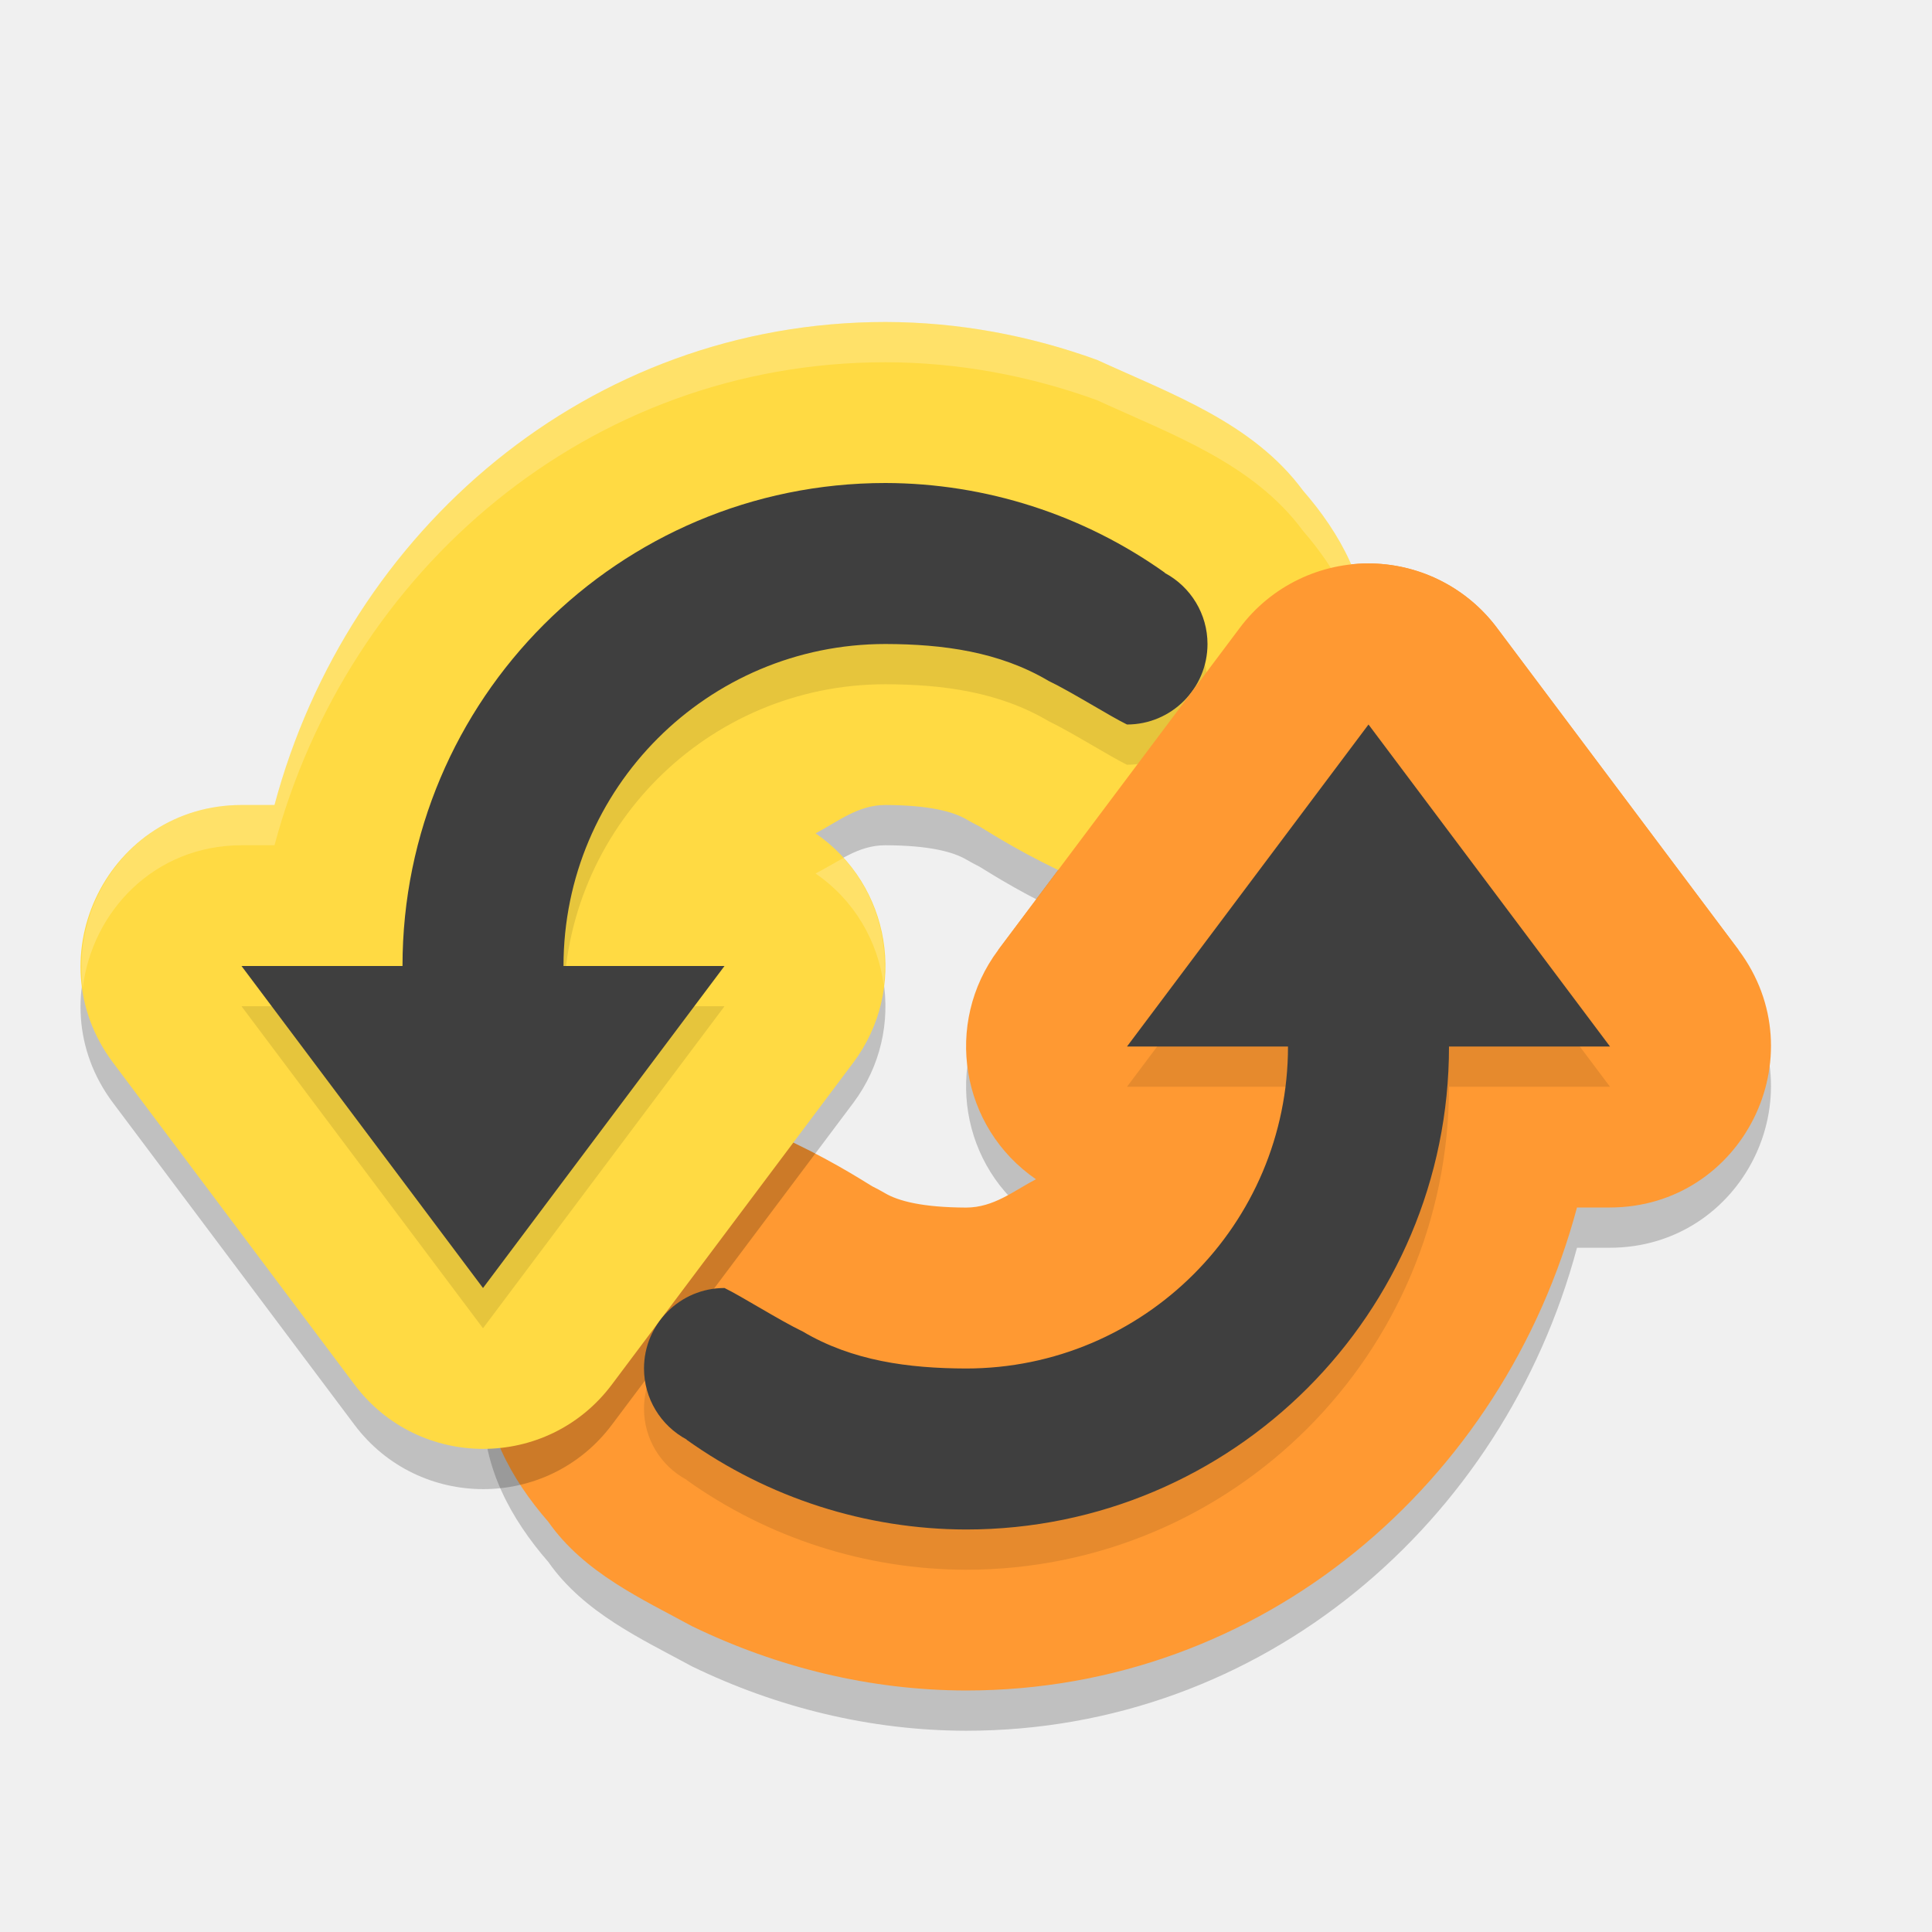
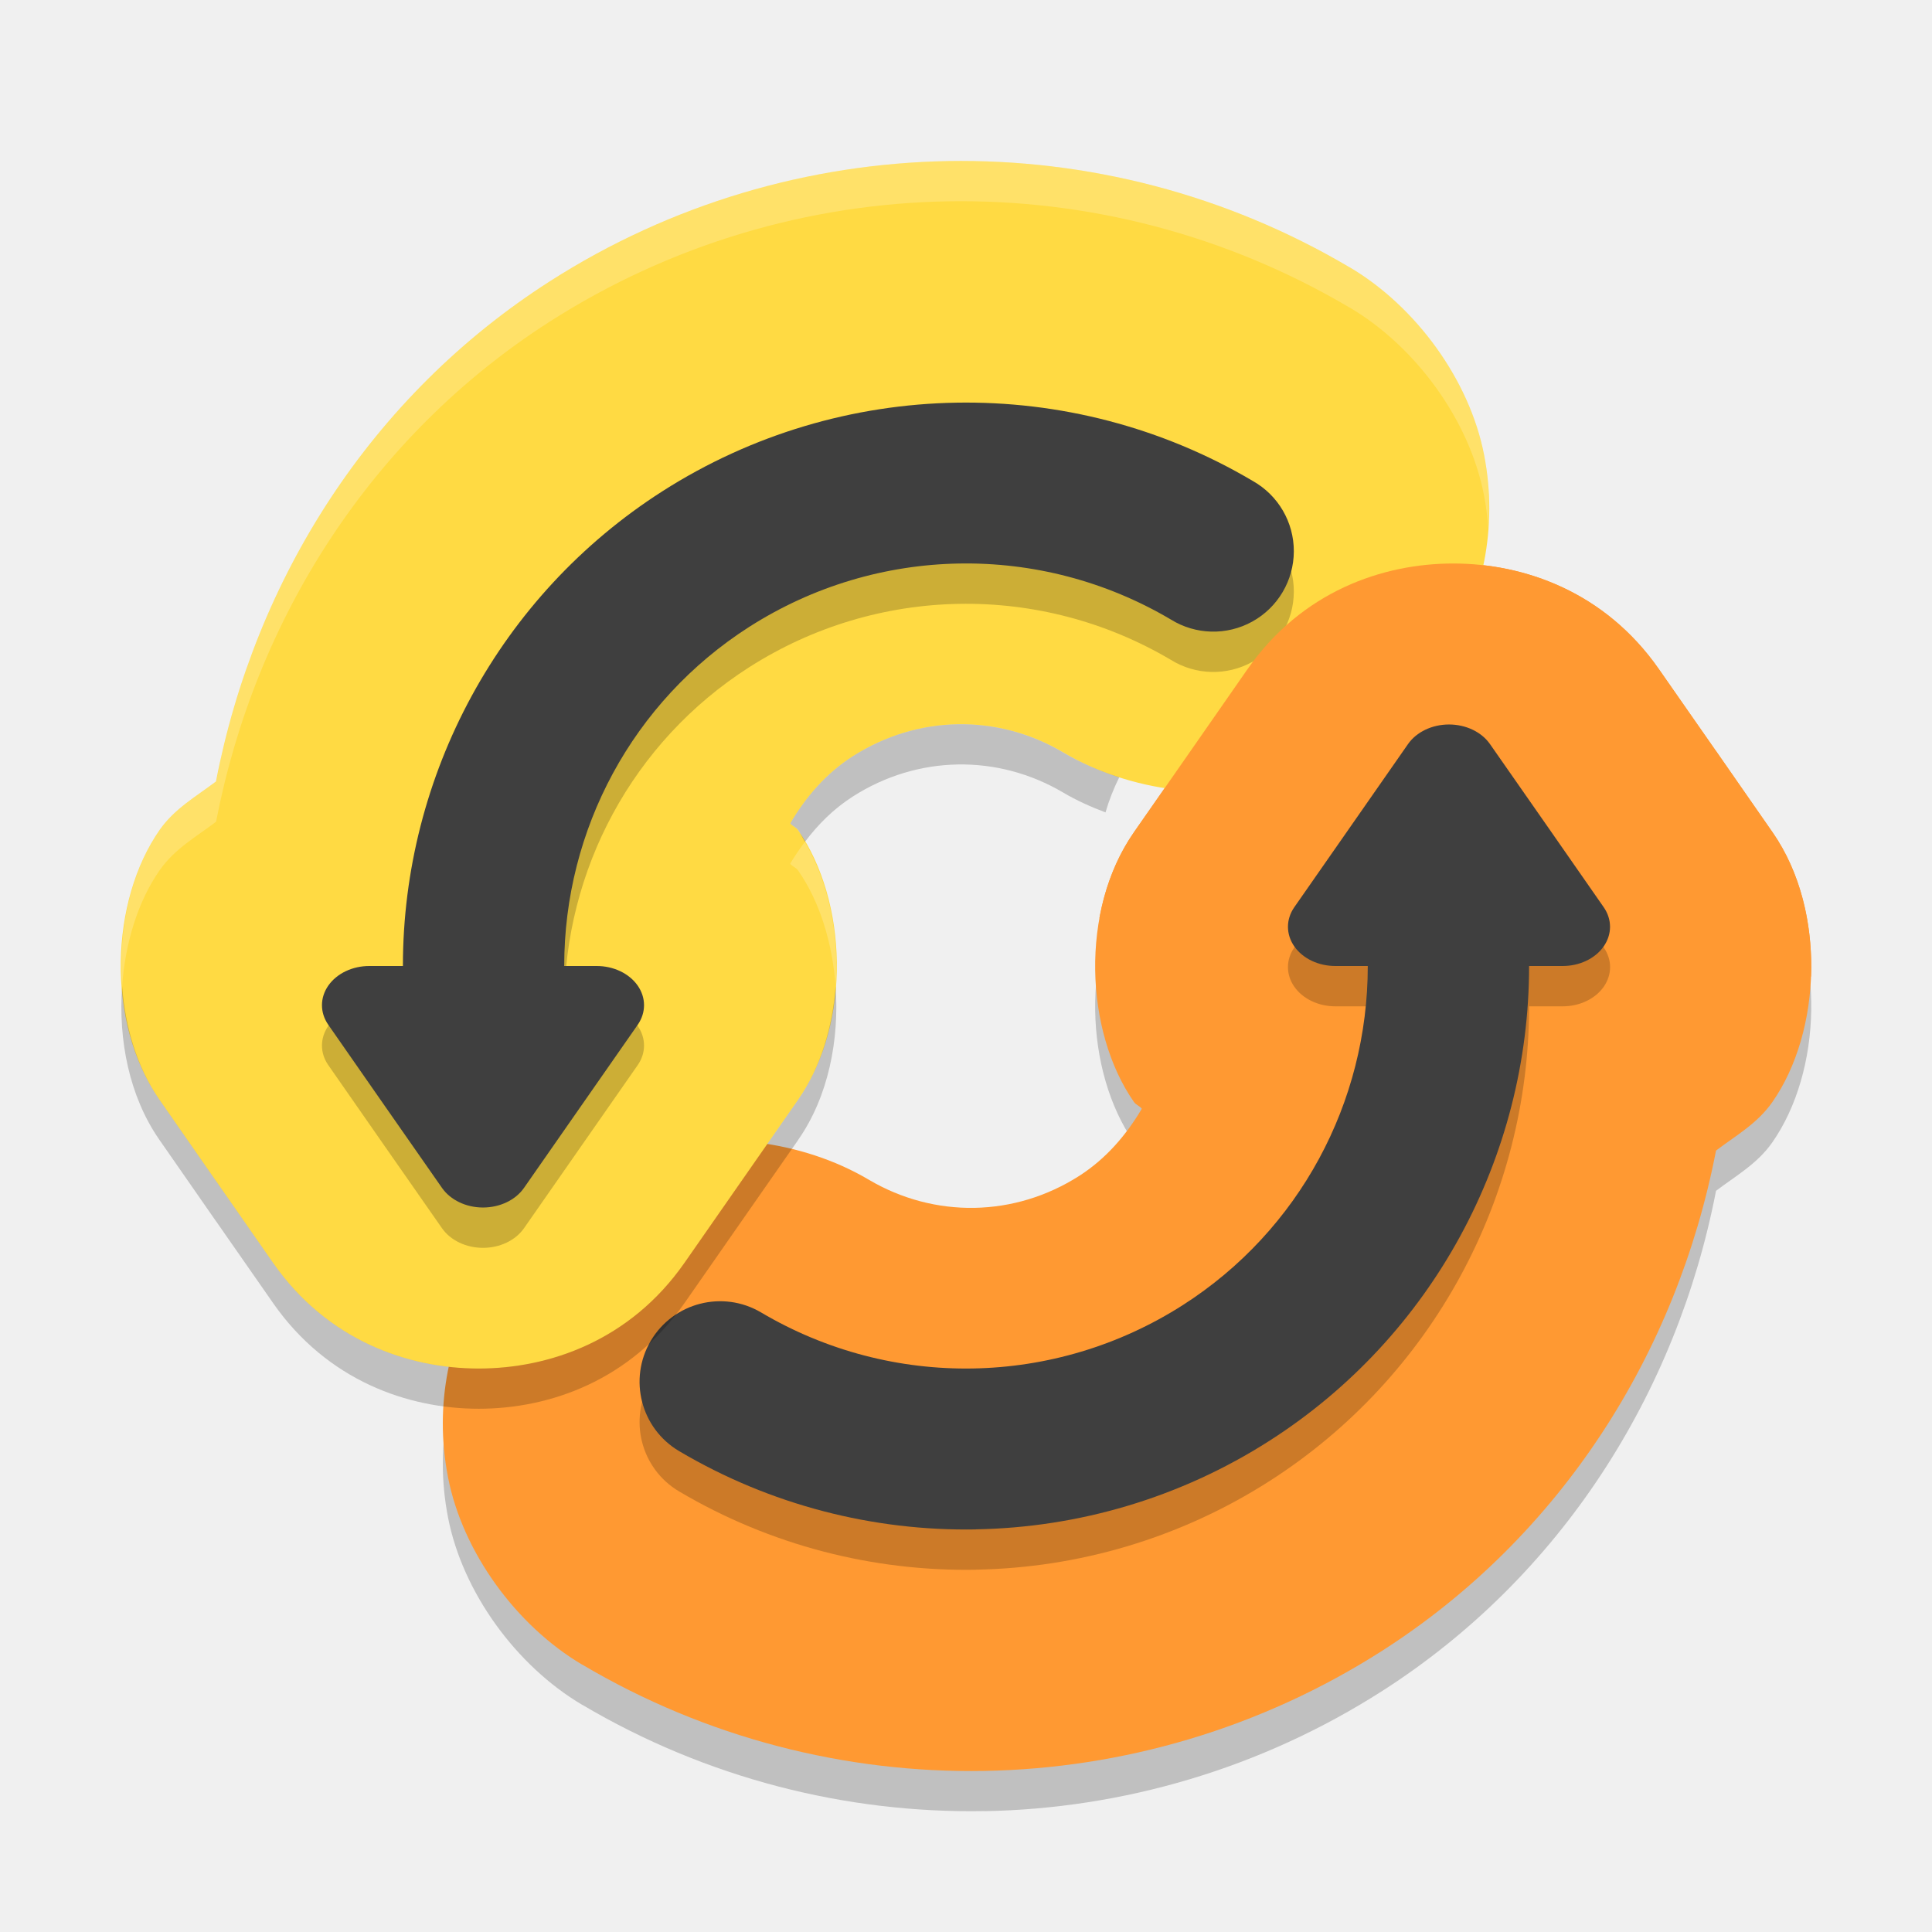
<svg xmlns="http://www.w3.org/2000/svg" width="24" height="24" version="1">
-   <path d="M 17.053,7.5 C 16.405,7.483 15.788,7.781 15.4,8.301 l -1.5,2 -1.5,2 c -0.681,0.91 -0.468,2.204 0.469,2.848 -0.278,0.145 -0.523,0.351 -0.867,0.352 -0.539,-0.002 -0.841,-0.08 -1.01,-0.18 -0.051,-0.03 -0.103,-0.058 -0.156,-0.084 -0.027,-0.013 -0.416,-0.272 -0.967,-0.537 C 9.599,14.568 9.302,14.5 9.001,14.5 c -1.633,0 -2.999,1.367 -2.999,3 l 0,0.002 c 3.805e-4,0.733 0.343,1.365 0.81,1.902 0.443,0.633 1.162,0.958 1.785,1.297 1.057,0.512 2.213,0.796 3.399,0.799 l 0.004,0 c 3.686,0 6.677,-2.588 7.59,-6 l 0.408,0 c 1.647,-0.001 2.586,-1.881 1.599,-3.199 l -1.5,-2 -1.5,-2 C 18.232,7.812 17.663,7.517 17.053,7.5 Z" style="opacity:0.2" />
-   <path style="fill:#ff9932" d="M 17.053,7 C 16.405,6.983 15.788,7.281 15.4,7.801 l -1.5,2 -1.5,2 c -0.681,0.91 -0.468,2.204 0.469,2.848 -0.278,0.145 -0.523,0.351 -0.867,0.352 -0.539,-0.002 -0.841,-0.08 -1.01,-0.18 -0.051,-0.03 -0.103,-0.058 -0.156,-0.084 -0.027,-0.013 -0.416,-0.272 -0.967,-0.537 C 9.599,14.068 9.302,14 9.001,14 7.368,14 6.001,15.367 6.001,17 l 0,0.002 c 3.805e-4,0.733 0.343,1.365 0.81,1.902 0.443,0.633 1.162,0.958 1.785,1.297 C 9.654,20.714 10.81,20.997 11.996,21 l 0.004,0 c 3.686,0 6.677,-2.588 7.59,-6 l 0.408,0 c 1.647,-0.001 2.586,-1.881 1.599,-3.199 l -1.5,-2 -1.5,-2 C 18.232,7.312 17.663,7.017 17.053,7 Z" />
-   <path d="m 11,4.5 c -3.686,0 -6.677,2.588 -7.59,6 l -0.408,0 c -1.647,0.001 -2.586,1.881 -1.599,3.199 l 1.5,2 1.5,2 c 0.8,1.066 2.399,1.066 3.198,0 l 1.5,-2 1.5,-2 C 11.281,12.789 11.068,11.495 10.131,10.852 10.41,10.707 10.655,10.5 10.998,10.5 l 0.002,0 c 0.537,0.002 0.839,0.08 1.008,0.18 0.051,0.03 0.103,0.058 0.156,0.084 0.027,0.013 0.416,0.272 0.967,0.537 0.271,0.131 0.568,0.199 0.869,0.199 1.633,0 2.999,-1.367 2.999,-3 l 0,-0.002 C 16.998,7.764 16.654,7.132 16.186,6.594 15.566,5.753 14.55,5.394 13.628,4.971 12.791,4.667 11.906,4.502 11.004,4.5 Z" style="opacity:0.2" />
-   <path style="fill:#ffda43" d="M 11,4 C 7.314,4 4.323,6.588 3.41,10 l -0.408,0 c -1.647,0.001 -2.586,1.881 -1.599,3.199 l 1.5,2 1.5,2 c 0.8,1.066 2.399,1.066 3.198,0 l 1.5,-2 1.5,-2 C 11.281,12.289 11.068,10.995 10.131,10.352 10.41,10.207 10.655,10 10.998,10 l 0.002,0 c 0.537,0.002 0.839,0.08 1.008,0.18 0.051,0.03 0.103,0.058 0.156,0.084 0.027,0.013 0.416,0.272 0.967,0.537 0.271,0.131 0.568,0.199 0.869,0.199 1.633,0 2.999,-1.367 2.999,-3 l 0,-0.002 C 16.998,7.264 16.654,6.632 16.186,6.094 15.566,5.253 14.55,4.894 13.628,4.471 12.791,4.167 11.906,4.002 11.004,4 Z" />
-   <path d="m 11,6.5 c -3.314,0 -6,2.686 -6,6 l -2,0 1.5,2 1.5,2 1.5,-2 1.5,-2 -2,0 c 0,-2.209 1.791,-4 4,-4 0.714,0.002 1.413,0.095 2.027,0.459 C 13.311,9.095 13.793,9.4 14,9.5 c 0.552,0 1,-0.448 1,-1 -1.92e-4,-0.37 -0.205,-0.709 -0.531,-0.883 l 0.002,-0.002 C 13.457,6.893 12.245,6.503 11,6.5 Z" style="opacity:0.1" />
-   <path style="fill:#3f3f3f" d="M 11,6 C 7.686,6 5,8.686 5,12 L 3,12 4.5,14 6,16 7.5,14 9,12 7,12 C 7,9.791 8.791,8 11,8 11.714,8.002 12.413,8.095 13.027,8.459 13.311,8.595 13.793,8.9 14,9 14.552,9 15,8.552 15,8 15,7.63 14.795,7.291 14.469,7.117 l 0.002,-0.002 C 13.457,6.393 12.245,6.003 11,6 Z" />
-   <path style="opacity:0.2;fill:#ffffff" d="M 11,4 C 7.314,4 4.323,6.588 3.41,10 L 3.002,10 C 1.721,10.001 0.88,11.138 1.029,12.264 1.147,11.325 1.913,10.501 3.002,10.5 l 0.408,0 C 4.323,7.088 7.314,4.5 11,4.5 l 0.004,0 c 0.902,0.002 1.786,0.167 2.623,0.471 0.922,0.424 1.939,0.782 2.559,1.623 0.416,0.479 0.72,1.037 0.785,1.67 0.008,-0.088 0.027,-0.174 0.027,-0.264 l 0,-0.002 C 16.998,7.264 16.654,6.632 16.186,6.094 15.566,5.253 14.549,4.894 13.627,4.471 12.79,4.167 11.906,4.002 11.004,4 L 11,4 Z m -0.523,6.658 c -0.115,0.063 -0.228,0.132 -0.346,0.193 0.485,0.333 0.772,0.841 0.846,1.379 0.065,-0.564 -0.107,-1.14 -0.5,-1.572 z" />
-   <path d="m 17,9.5 -1.5,2 -1.5,2 2,0 c 0,2.209 -1.791,4 -4,4 C 11.286,17.498 10.587,17.405 9.973,17.041 9.689,16.905 9.207,16.6 9,16.5 c -0.552,0 -1,0.448 -1,1 1.92e-4,0.37 0.205,0.709 0.531,0.883 l -0.002,0.002 C 9.543,19.108 10.755,19.497 12,19.5 c 3.314,0 6,-2.686 6,-6 l 2,0 -1.5,-2 -1.5,-2 z" style="opacity:0.1" />
-   <path d="M 17.053,7 C 16.405,6.983 15.788,7.281 15.4,7.801 l -1.5,2 -1.5,2 9.197,0 -1.5,-2 -1.5,-2 C 18.232,7.312 17.663,7.017 17.053,7 Z" style="fill:#ff9932" />
-   <path style="fill:#3f3f3f" d="m 17,9 -1.5,2 -1.5,2 2,0 c 0,2.209 -1.791,4 -4,4 -0.714,-0.002 -1.413,-0.095 -2.027,-0.459 C 9.689,16.405 9.207,16.1 9,16 c -0.552,0 -1,0.448 -1,1 1.92e-4,0.37 0.205,0.709 0.531,0.883 l -0.002,0.002 C 9.543,18.608 10.755,18.997 12,19 c 3.314,0 6,-2.686 6,-6 L 20,13 18.5,11 17,9 Z" />
+   <path style="opacity:0.2;fill-rule:evenodd" d="m 12.226,22.499 c 1.722,-0.03 3.44,-0.53 4.946,-1.494 2.221,-1.422 3.659,-3.696 4.145,-6.212 0.245,-0.186 0.513,-0.335 0.7,-0.603 0.61,-0.874 0.675,-2.38 0.006,-3.346 a 2.497,2.5 0 0 0 -0.002,-0.003 L 21.316,9.827 a 2.497,2.5 0 0 0 -0.002,-0.002 L 20.608,8.813 a 2.497,2.5 0 0 0 -0.002,-0.003 C 19.934,7.849 18.931,7.5 18.052,7.5 c -0.879,0 -1.882,0.349 -2.553,1.31 a 2.497,2.5 0 0 0 -0.003,0.004 l -0.705,1.013 -0.706,1.013 a 2.497,2.5 0 0 0 -0.003,0.005 c -0.669,0.965 -0.605,2.47 0.004,3.344 0.026,0.037 0.07,0.048 0.098,0.084 -0.193,0.326 -0.443,0.62 -0.777,0.834 -0.802,0.513 -1.797,0.531 -2.616,0.047 C 9.967,14.664 8.848,14.523 7.954,14.81 c -0.895,0.287 -1.542,0.879 -1.951,1.572 -0.41,0.693 -0.617,1.547 -0.437,2.471 0.18,0.923 0.842,1.837 1.666,2.325 l 0,-10e-4 c 1.539,0.911 3.273,1.351 4.995,1.321 z" />
+   <path d="m 12.226,21.999 c 1.722,-0.03 3.44,-0.53 4.946,-1.494 2.221,-1.422 3.659,-3.696 4.145,-6.212 0.245,-0.186 0.513,-0.335 0.7,-0.603 0.61,-0.874 0.675,-2.38 0.006,-3.346 a 2.497,2.5 0 0 0 -0.002,-0.003 L 21.316,9.327 a 2.497,2.5 0 0 0 -0.002,-0.002 L 20.608,8.313 a 2.497,2.5 0 0 0 -0.002,-0.003 C 19.934,7.349 18.931,7 18.052,7 c -0.879,0 -1.882,0.349 -2.553,1.31 a 2.497,2.5 0 0 0 -0.003,0.004 l -0.705,1.013 -0.706,1.013 a 2.497,2.5 0 0 0 -0.003,0.005 c -0.669,0.965 -0.605,2.47 0.004,3.344 0.026,0.037 0.07,0.048 0.098,0.084 -0.193,0.326 -0.443,0.62 -0.777,0.834 -0.802,0.513 -1.797,0.531 -2.616,0.047 -0.824,-0.488 -1.942,-0.63 -2.837,-0.343 -0.895,0.287 -1.542,0.879 -1.951,1.572 -0.41,0.693 -0.617,1.547 -0.437,2.471 0.18,0.923 0.842,1.837 1.666,2.325 l 0,-10e-4 c 1.539,0.911 3.273,1.351 4.995,1.321 z" style="fill:#ff9932;fill-rule:evenodd" />
+   <path style="fill:#ffda43;fill-rule:evenodd" d="M 11.774,2.001 C 10.052,2.032 8.334,2.531 6.828,3.496 4.607,4.918 3.17,7.191 2.683,9.708 2.438,9.894 2.17,10.043 1.983,10.31 c -0.61,0.874 -0.675,2.38 -0.006,3.346 a 2.497,2.5 0 0 0 0.002,0.003 L 2.684,14.673 a 2.497,2.5 0 0 0 0.002,0.002 l 0.706,1.013 a 2.497,2.5 0 0 0 0.002,0.003 c 0.671,0.96 1.674,1.31 2.553,1.31 0.879,0 1.882,-0.349 2.553,-1.31 a 2.497,2.5 0 0 0 0.003,-0.004 L 9.209,14.674 9.915,13.661 a 2.497,2.5 0 0 0 0.003,-0.005 C 10.587,12.691 10.523,11.186 9.914,10.312 9.888,10.275 9.844,10.264 9.817,10.228 10.009,9.903 10.259,9.608 10.594,9.394 11.396,8.881 12.391,8.863 13.209,9.347 14.033,9.836 15.152,9.977 16.047,9.69 16.941,9.403 17.588,8.811 17.998,8.118 18.408,7.424 18.615,6.57 18.435,5.647 18.255,4.724 17.593,3.81 16.769,3.322 l 0,9.75e-4 C 15.23,2.412 13.496,1.971 11.774,2.001 Z" />
+   <path style="opacity:0.2;fill:#ffffff;fill-rule:evenodd" d="M 11.773,2.001 C 10.051,2.031 8.334,2.532 6.828,3.496 4.607,4.918 3.17,7.192 2.684,9.708 2.439,9.894 2.17,10.043 1.983,10.311 1.628,10.82 1.464,11.544 1.517,12.251 1.555,11.715 1.712,11.2 1.983,10.811 2.17,10.543 2.439,10.394 2.684,10.208 3.17,7.692 4.607,5.418 6.828,3.996 c 1.506,-0.964 3.223,-1.465 4.945,-1.495 1.722,-0.03 3.457,0.411 4.996,1.322 l 0,-9.75e-4 c 0.824,0.488 1.485,1.402 1.665,2.325 0.027,0.141 0.044,0.28 0.054,0.417 0.022,-0.296 0.008,-0.601 -0.054,-0.917 C 18.255,4.724 17.593,3.81 16.769,3.322 l 0,9.75e-4 C 15.231,2.412 13.495,1.971 11.773,2.001 Z M 9.998,10.459 c -0.065,0.087 -0.127,0.177 -0.182,0.27 0.027,0.036 0.072,0.047 0.098,0.084 0.271,0.388 0.427,0.903 0.466,1.437 0.048,-0.643 -0.089,-1.294 -0.382,-1.791 z" />
+   <path d="M 11.878,5.503 C 10.606,5.525 9.34,5.893 8.228,6.603 6.206,7.897 5.005,10.131 5.005,12.501 l -0.416,0 a 0.588,0.487 0 0 0 -0.511,0.73 l 0.706,1.014 0.707,1.013 a 0.588,0.487 0 0 0 1.018,0 l 0.706,-1.013 0.707,-1.014 A 0.588,0.487 0 0 0 7.412,12.501 l -0.403,0 c -6.5e-4,-1.694 0.849,-3.286 2.297,-4.212 1.591,-1.017 3.614,-1.053 5.239,-0.092 A 1,1 0 1 0 15.563,6.476 C 14.428,5.804 13.15,5.481 11.878,5.503 Z" style="opacity:0.2;fill-rule:evenodd" />
+   <path style="fill:#3f3f3f;fill-rule:evenodd" d="M 11.878,5.002 C 10.606,5.024 9.34,5.392 8.228,6.103 6.206,7.396 5.005,9.63 5.005,12 l -0.416,0 a 0.588,0.487 0 0 0 -0.511,0.73 l 0.706,1.014 0.707,1.013 a 0.588,0.487 0 0 0 1.018,0 L 7.215,13.744 7.922,12.73 A 0.588,0.487 0 0 0 7.412,12 l -0.403,0 c -6.5e-4,-1.694 0.849,-3.286 2.297,-4.212 1.591,-1.017 3.614,-1.053 5.239,-0.092 A 1,1 0 1 0 15.563,5.975 C 14.428,5.303 13.15,4.98 11.878,5.002 Z" />
+   <path style="fill:#ff9932;fill-rule:evenodd" d="m 22.497,12.132 c 0.024,-0.632 -0.125,-1.284 -0.475,-1.788 l -0.002,-0.003 -0.705,-1.014 -0.002,-0.002 -0.706,-1.013 -0.002,-0.003 C 19.934,7.349 18.931,7 18.052,7 c -0.879,0 -1.882,0.349 -2.553,1.31 l -0.003,0.004 -0.705,1.013 -0.706,1.013 -0.003,0.005 c -0.215,0.311 -0.355,0.678 -0.425,1.062 z" />
+   <path style="opacity:0.2;fill-rule:evenodd" d="m 12.122,19.499 c 1.272,-0.022 2.538,-0.39 3.649,-1.101 2.023,-1.294 3.224,-3.528 3.224,-5.897 l 0.416,0 A 0.588,0.487 0 0 0 19.922,11.77 L 19.216,10.757 18.509,9.744 a 0.588,0.487 0 0 0 -1.018,0 l -0.706,1.013 -0.707,1.014 a 0.588,0.487 0 0 0 0.51,0.73 l 0.403,0 c 6.5e-4,1.694 -0.849,3.286 -2.297,4.212 -1.591,1.017 -3.614,1.053 -5.239,0.092 a 1,1 0 1 0 -1.019,1.722 c 1.136,0.672 2.414,0.995 3.686,0.973 z" />
+   <path d="m 12.122,18.998 c 1.272,-0.022 2.538,-0.39 3.649,-1.101 2.023,-1.294 3.224,-3.528 3.224,-5.897 l 0.416,0 a 0.588,0.487 0 0 0 0.511,-0.73 L 19.216,10.256 18.509,9.243 a 0.588,0.487 0 0 0 -1.018,0 l -0.706,1.013 -0.707,1.014 a 0.588,0.487 0 0 0 0.51,0.73 l 0.403,0 c 6.5e-4,1.694 -0.849,3.286 -2.297,4.212 -1.591,1.017 -3.614,1.053 -5.239,0.092 a 1,1 0 1 0 -1.019,1.722 c 1.136,0.672 2.414,0.995 3.686,0.973 z" style="fill:#3f3f3f;fill-rule:evenodd" />
+   <path style="opacity:0.2;fill-rule:evenodd" d="m 11.895,8.997 c -0.451,0.008 -0.9,0.141 -1.301,0.397 -0.334,0.214 -0.585,0.508 -0.777,0.834 0.027,0.036 0.072,0.047 0.098,0.084 0.032,0.045 0.055,0.098 0.084,0.146 0.163,-0.217 0.357,-0.411 0.596,-0.564 0.802,-0.513 1.796,-0.531 2.615,-0.047 0.164,0.097 0.341,0.176 0.523,0.245 0.044,-0.152 0.102,-0.298 0.171,-0.437 C 13.658,9.577 13.423,9.475 13.209,9.348 12.8,9.105 12.346,8.989 11.895,8.997 Z m -1.515,3.253 c -0.037,0.506 -0.183,1.003 -0.462,1.406 a 2.497,2.5 0 0 1 -0.003,0.005 L 9.209,14.674 8.504,15.686 a 2.497,2.5 0 0 1 -0.003,0.004 c -0.671,0.96 -1.675,1.31 -2.554,1.31 -0.879,0 -1.881,-0.349 -2.553,-1.31 a 2.497,2.5 0 0 1 -0.002,-0.003 L 2.687,14.675 a 2.497,2.5 0 0 1 -0.002,-0.002 l -0.705,-1.014 a 2.497,2.5 0 0 1 -0.002,-0.003 c -0.279,-0.403 -0.423,-0.9 -0.461,-1.405 -0.049,0.668 0.089,1.369 0.461,1.905 a 2.497,2.5 0 0 0 0.002,0.003 l 0.705,1.014 a 2.497,2.5 0 0 0 0.002,0.002 l 0.706,1.013 a 2.497,2.5 0 0 0 0.002,0.003 C 4.066,17.151 5.068,17.5 5.947,17.5 c 0.879,0 1.882,-0.349 2.554,-1.31 a 2.497,2.5 0 0 0 0.003,-0.004 L 9.209,15.174 9.915,14.161 a 2.497,2.5 0 0 0 0.003,-0.005 c 0.372,-0.536 0.51,-1.238 0.462,-1.906 z" />
</svg>
